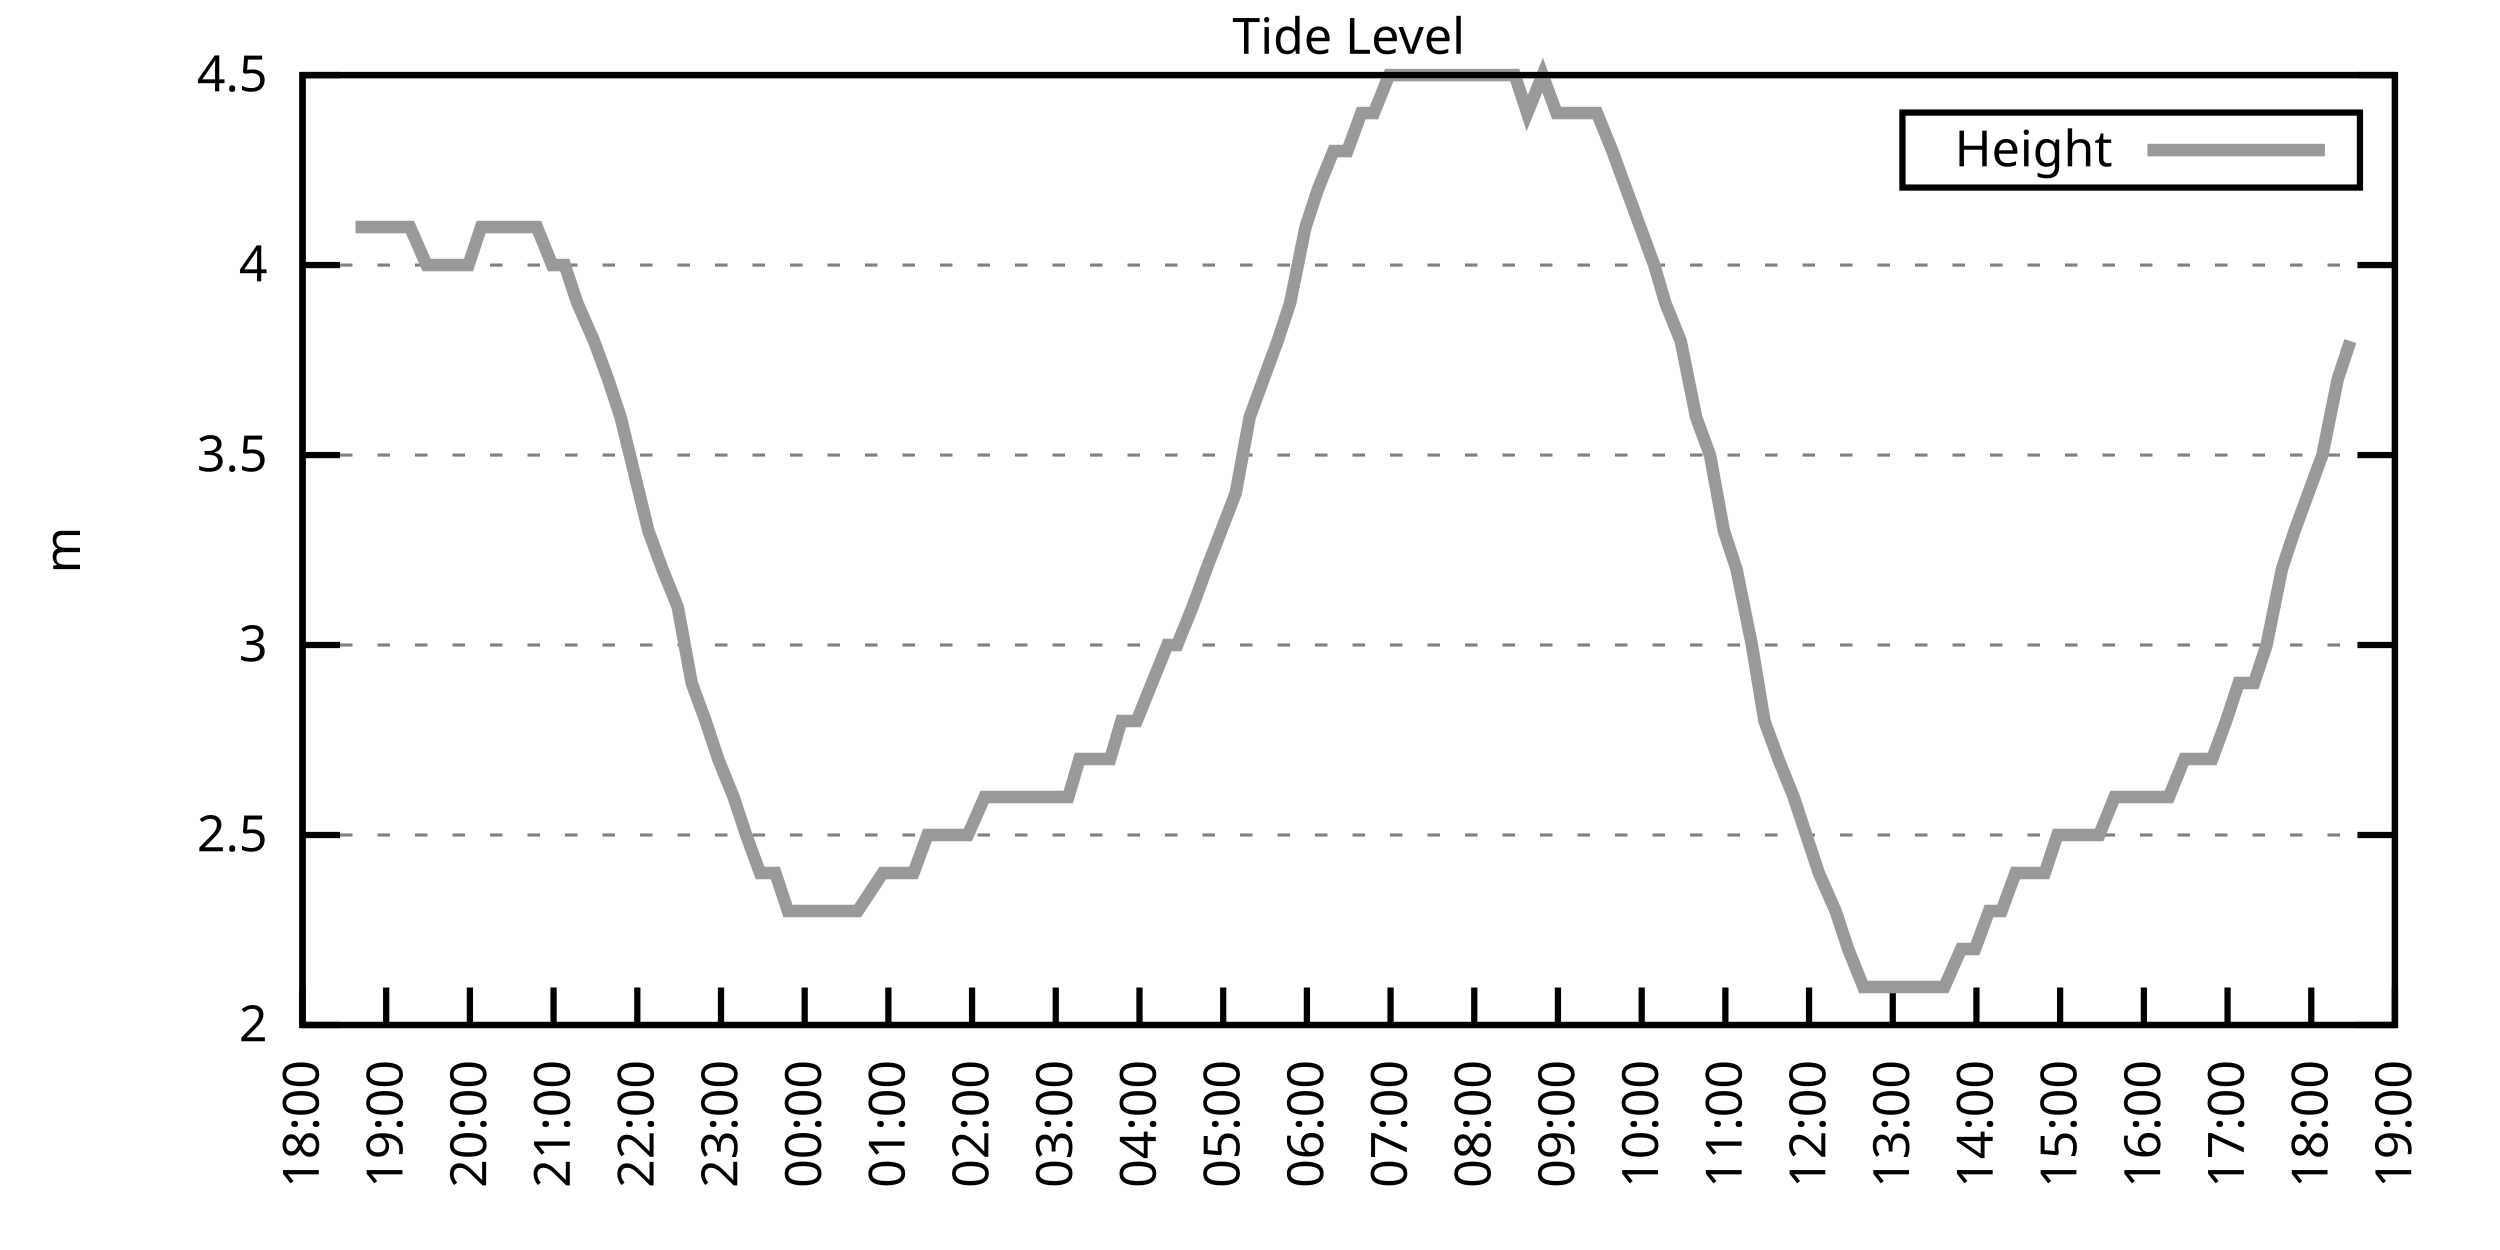
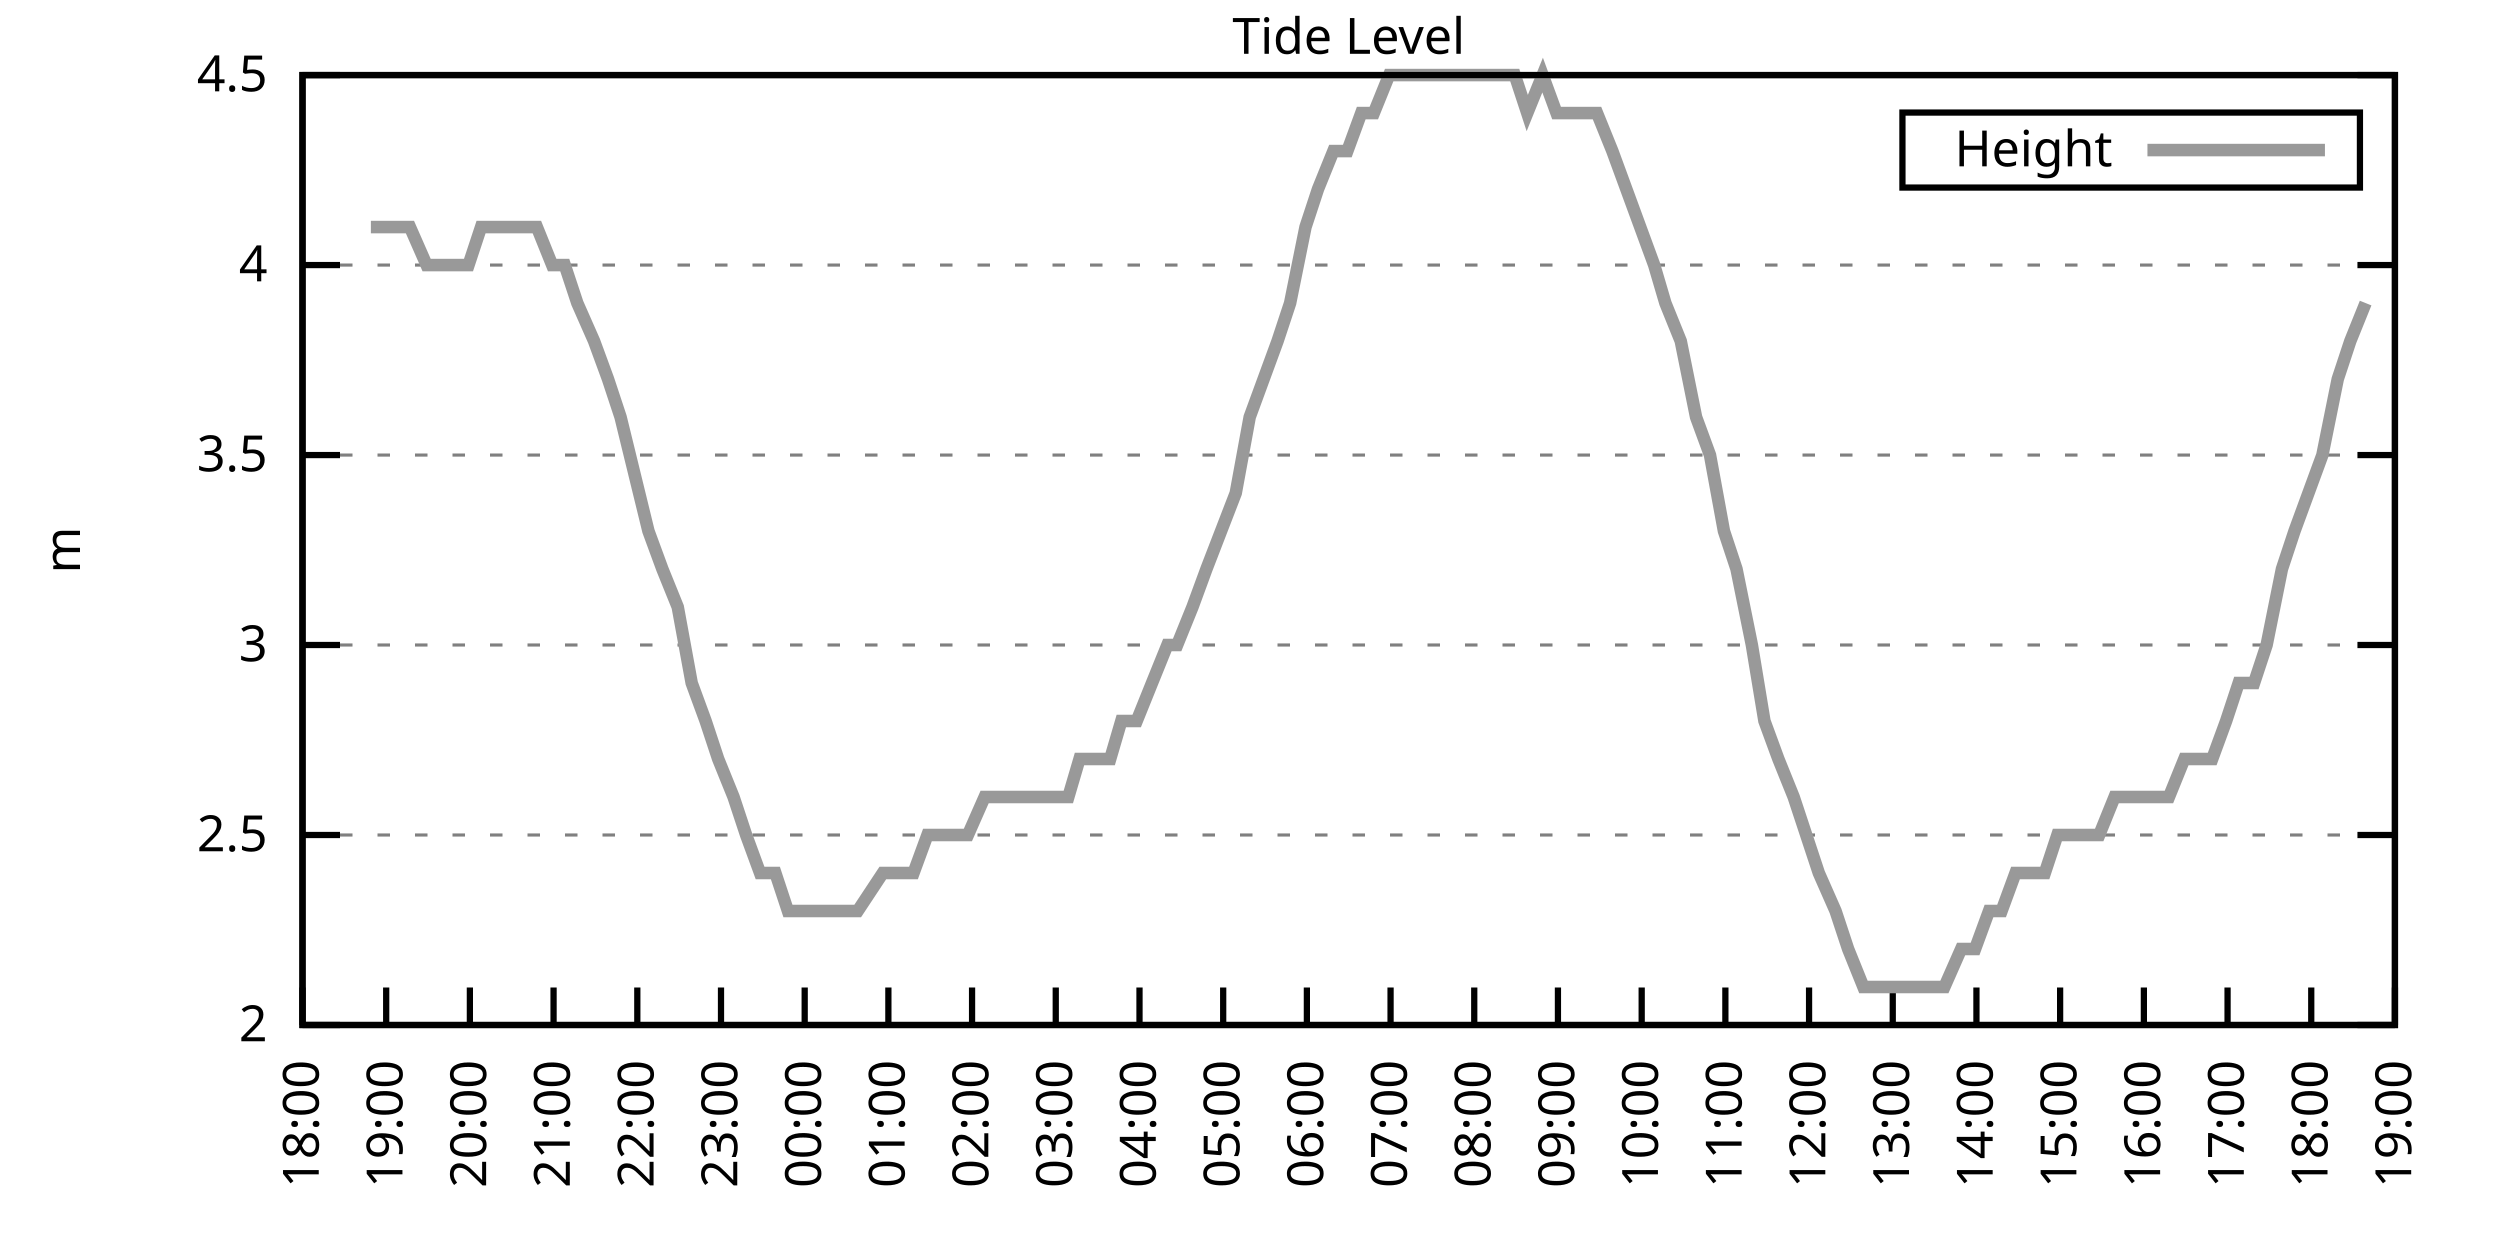
<svg xmlns="http://www.w3.org/2000/svg" xmlns:xlink="http://www.w3.org/1999/xlink" width="400" height="200" viewBox="0 0 400 200">
  <g id="gnuplot_canvas">
    <rect x="0" y="0" width="400" height="200" fill="none" />
    <defs>
      <circle id="gpDot" r="0.5" stroke-width="0.5" stroke="currentColor" />
      <path id="gpPt0" stroke-width="0.333" stroke="currentColor" d="M-1,0 h2 M0,-1 v2" />
      <path id="gpPt1" stroke-width="0.333" stroke="currentColor" d="M-1,-1 L1,1 M1,-1 L-1,1" />
      <path id="gpPt2" stroke-width="0.333" stroke="currentColor" d="M-1,0 L1,0 M0,-1 L0,1 M-1,-1 L1,1 M-1,1 L1,-1" />
      <rect id="gpPt3" stroke-width="0.333" stroke="currentColor" x="-1" y="-1" width="2" height="2" />
      <rect id="gpPt4" stroke-width="0.333" stroke="currentColor" fill="currentColor" x="-1" y="-1" width="2" height="2" />
      <circle id="gpPt5" stroke-width="0.333" stroke="currentColor" cx="0" cy="0" r="1" />
      <use xlink:href="#gpPt5" id="gpPt6" fill="currentColor" stroke="none" />
      <path id="gpPt7" stroke-width="0.333" stroke="currentColor" d="M0,-1.33 L-1.33,0.67 L1.33,0.67 z" />
      <use xlink:href="#gpPt7" id="gpPt8" fill="currentColor" stroke="none" />
      <use xlink:href="#gpPt7" id="gpPt9" stroke="currentColor" transform="rotate(180)" />
      <use xlink:href="#gpPt9" id="gpPt10" fill="currentColor" stroke="none" />
      <use xlink:href="#gpPt3" id="gpPt11" stroke="currentColor" transform="rotate(45)" />
      <use xlink:href="#gpPt11" id="gpPt12" fill="currentColor" stroke="none" />
      <path id="gpPt13" stroke-width="0.333" stroke="currentColor" d="M0,1.330 L1.265,0.411 L0.782,-1.067 L-0.782,-1.076 L-1.265,0.411 z" />
      <use xlink:href="#gpPt13" id="gpPt14" fill="currentColor" stroke="none" />
      <filter id="textbox" filterUnits="objectBoundingBox" x="0" y="0" height="1" width="1">
        <feFlood flood-color="white" flood-opacity="1" result="bgnd" />
        <feComposite in="SourceGraphic" in2="bgnd" operator="atop" />
      </filter>
      <filter id="greybox" filterUnits="objectBoundingBox" x="0" y="0" height="1" width="1">
        <feFlood flood-color="lightgrey" flood-opacity="1" result="grey" />
        <feComposite in="SourceGraphic" in2="grey" operator="atop" />
      </filter>
    </defs>
    <g fill="none" color="white" stroke="currentColor" stroke-width="1.00" stroke-linecap="butt" stroke-linejoin="miter">
</g>
    <g fill="none" color="black" stroke="currentColor" stroke-width="1.00" stroke-linecap="butt" stroke-linejoin="miter">
      <g stroke="none" shape-rendering="crispEdges">
        <polygon fill="rgb(255, 255, 255)" points="48.40,164.00 383.18,164.00 383.18,12.02 48.40,12.02 " />
      </g>
    </g>
    <g fill="none" color="black" stroke="currentColor" stroke-width="1.00" stroke-linecap="butt" stroke-linejoin="miter">
</g>
    <g fill="none" color="black" stroke="black" stroke-width="0.50" stroke-linecap="butt" stroke-linejoin="miter">
</g>
    <g fill="none" color="gray" stroke="currentColor" stroke-width="0.50" stroke-linecap="butt" stroke-linejoin="miter">
      <path stroke="gray" stroke-dasharray="2,4" class="gridline" d="M48.40,164.00 L383.19,164.00  " />
    </g>
    <g fill="none" color="gray" stroke="gray" stroke-width="1.00" stroke-linecap="butt" stroke-linejoin="miter">
</g>
    <g fill="none" color="black" stroke="currentColor" stroke-width="1.00" stroke-linecap="butt" stroke-linejoin="miter">
      <path stroke="black" d="M48.40,164.00 L54.40,164.00 M383.19,164.00 L377.19,164.00  " />
      <g transform="translate(42.80,166.60)" stroke="none" fill="black" font-family="Sans" font-size="8.00" text-anchor="end">
        <text>
          <tspan font-family="Sans"> 2</tspan>
        </text>
      </g>
    </g>
    <g fill="none" color="black" stroke="currentColor" stroke-width="1.00" stroke-linecap="butt" stroke-linejoin="miter">
</g>
    <g fill="none" color="black" stroke="black" stroke-width="0.50" stroke-linecap="butt" stroke-linejoin="miter">
</g>
    <g fill="none" color="gray" stroke="currentColor" stroke-width="0.50" stroke-linecap="butt" stroke-linejoin="miter">
      <path stroke="gray" stroke-dasharray="2,4" class="gridline" d="M48.40,133.60 L383.19,133.60  " />
    </g>
    <g fill="none" color="gray" stroke="gray" stroke-width="1.00" stroke-linecap="butt" stroke-linejoin="miter">
</g>
    <g fill="none" color="black" stroke="currentColor" stroke-width="1.00" stroke-linecap="butt" stroke-linejoin="miter">
      <path stroke="black" d="M48.40,133.60 L54.40,133.60 M383.19,133.60 L377.19,133.60  " />
      <g transform="translate(42.80,136.20)" stroke="none" fill="black" font-family="Sans" font-size="8.00" text-anchor="end">
        <text>
          <tspan font-family="Sans"> 2.5</tspan>
        </text>
      </g>
    </g>
    <g fill="none" color="black" stroke="currentColor" stroke-width="1.00" stroke-linecap="butt" stroke-linejoin="miter">
</g>
    <g fill="none" color="black" stroke="black" stroke-width="0.50" stroke-linecap="butt" stroke-linejoin="miter">
</g>
    <g fill="none" color="gray" stroke="currentColor" stroke-width="0.50" stroke-linecap="butt" stroke-linejoin="miter">
      <path stroke="gray" stroke-dasharray="2,4" class="gridline" d="M48.40,103.20 L383.19,103.20  " />
    </g>
    <g fill="none" color="gray" stroke="gray" stroke-width="1.00" stroke-linecap="butt" stroke-linejoin="miter">
</g>
    <g fill="none" color="black" stroke="currentColor" stroke-width="1.00" stroke-linecap="butt" stroke-linejoin="miter">
      <path stroke="black" d="M48.40,103.20 L54.40,103.20 M383.19,103.20 L377.19,103.20  " />
      <g transform="translate(42.80,105.80)" stroke="none" fill="black" font-family="Sans" font-size="8.00" text-anchor="end">
        <text>
          <tspan font-family="Sans"> 3</tspan>
        </text>
      </g>
    </g>
    <g fill="none" color="black" stroke="currentColor" stroke-width="1.00" stroke-linecap="butt" stroke-linejoin="miter">
</g>
    <g fill="none" color="black" stroke="black" stroke-width="0.50" stroke-linecap="butt" stroke-linejoin="miter">
</g>
    <g fill="none" color="gray" stroke="currentColor" stroke-width="0.50" stroke-linecap="butt" stroke-linejoin="miter">
      <path stroke="gray" stroke-dasharray="2,4" class="gridline" d="M48.40,72.81 L383.19,72.81  " />
    </g>
    <g fill="none" color="gray" stroke="gray" stroke-width="1.00" stroke-linecap="butt" stroke-linejoin="miter">
</g>
    <g fill="none" color="black" stroke="currentColor" stroke-width="1.00" stroke-linecap="butt" stroke-linejoin="miter">
      <path stroke="black" d="M48.40,72.81 L54.40,72.81 M383.19,72.81 L377.19,72.81  " />
      <g transform="translate(42.80,75.41)" stroke="none" fill="black" font-family="Sans" font-size="8.00" text-anchor="end">
        <text>
          <tspan font-family="Sans"> 3.5</tspan>
        </text>
      </g>
    </g>
    <g fill="none" color="black" stroke="currentColor" stroke-width="1.00" stroke-linecap="butt" stroke-linejoin="miter">
</g>
    <g fill="none" color="black" stroke="black" stroke-width="0.50" stroke-linecap="butt" stroke-linejoin="miter">
</g>
    <g fill="none" color="gray" stroke="currentColor" stroke-width="0.50" stroke-linecap="butt" stroke-linejoin="miter">
      <path stroke="gray" stroke-dasharray="2,4" class="gridline" d="M48.40,42.41 L383.19,42.41  " />
    </g>
    <g fill="none" color="gray" stroke="gray" stroke-width="1.00" stroke-linecap="butt" stroke-linejoin="miter">
</g>
    <g fill="none" color="black" stroke="currentColor" stroke-width="1.00" stroke-linecap="butt" stroke-linejoin="miter">
      <path stroke="black" d="M48.40,42.41 L54.40,42.41 M383.19,42.41 L377.19,42.41  " />
      <g transform="translate(42.80,45.01)" stroke="none" fill="black" font-family="Sans" font-size="8.00" text-anchor="end">
        <text>
          <tspan font-family="Sans"> 4</tspan>
        </text>
      </g>
    </g>
    <g fill="none" color="black" stroke="currentColor" stroke-width="1.00" stroke-linecap="butt" stroke-linejoin="miter">
</g>
    <g fill="none" color="black" stroke="black" stroke-width="0.50" stroke-linecap="butt" stroke-linejoin="miter">
</g>
    <g fill="none" color="gray" stroke="currentColor" stroke-width="0.50" stroke-linecap="butt" stroke-linejoin="miter">
      <path stroke="gray" stroke-dasharray="2,4" class="gridline" d="M48.40,12.01 L383.19,12.01  " />
    </g>
    <g fill="none" color="gray" stroke="gray" stroke-width="1.00" stroke-linecap="butt" stroke-linejoin="miter">
</g>
    <g fill="none" color="black" stroke="currentColor" stroke-width="1.00" stroke-linecap="butt" stroke-linejoin="miter">
      <path stroke="black" d="M48.40,12.01 L54.40,12.01 M383.19,12.01 L377.19,12.01  " />
      <g transform="translate(42.80,14.61)" stroke="none" fill="black" font-family="Sans" font-size="8.00" text-anchor="end">
        <text>
          <tspan font-family="Sans"> 4.5</tspan>
        </text>
      </g>
    </g>
    <g fill="none" color="black" stroke="currentColor" stroke-width="1.00" stroke-linecap="butt" stroke-linejoin="miter">
      <path stroke="black" d="M48.40,164.00 L48.40,158.00  " />
      <g transform="translate(51.00,169.60) rotate(270.00)" stroke="none" fill="black" font-family="Sans" font-size="8.00" text-anchor="end">
        <text>
          <tspan font-family="Sans">18:00</tspan>
        </text>
      </g>
    </g>
    <g fill="none" color="black" stroke="currentColor" stroke-width="1.00" stroke-linecap="butt" stroke-linejoin="miter">
      <path stroke="black" d="M61.79,164.00 L61.79,158.00  " />
      <g transform="translate(64.39,169.60) rotate(270.00)" stroke="none" fill="black" font-family="Sans" font-size="8.00" text-anchor="end">
        <text>
          <tspan font-family="Sans">19:00</tspan>
        </text>
      </g>
    </g>
    <g fill="none" color="black" stroke="currentColor" stroke-width="1.00" stroke-linecap="butt" stroke-linejoin="miter">
      <path stroke="black" d="M75.18,164.00 L75.18,158.00  " />
      <g transform="translate(77.78,169.60) rotate(270.00)" stroke="none" fill="black" font-family="Sans" font-size="8.00" text-anchor="end">
        <text>
          <tspan font-family="Sans">20:00</tspan>
        </text>
      </g>
    </g>
    <g fill="none" color="black" stroke="currentColor" stroke-width="1.00" stroke-linecap="butt" stroke-linejoin="miter">
      <path stroke="black" d="M88.57,164.00 L88.57,158.00  " />
      <g transform="translate(91.17,169.60) rotate(270.00)" stroke="none" fill="black" font-family="Sans" font-size="8.00" text-anchor="end">
        <text>
          <tspan font-family="Sans">21:00</tspan>
        </text>
      </g>
    </g>
    <g fill="none" color="black" stroke="currentColor" stroke-width="1.00" stroke-linecap="butt" stroke-linejoin="miter">
      <path stroke="black" d="M101.97,164.00 L101.97,158.00  " />
      <g transform="translate(104.57,169.60) rotate(270.00)" stroke="none" fill="black" font-family="Sans" font-size="8.00" text-anchor="end">
        <text>
          <tspan font-family="Sans">22:00</tspan>
        </text>
      </g>
    </g>
    <g fill="none" color="black" stroke="currentColor" stroke-width="1.00" stroke-linecap="butt" stroke-linejoin="miter">
      <path stroke="black" d="M115.36,164.00 L115.36,158.00  " />
      <g transform="translate(117.96,169.60) rotate(270.00)" stroke="none" fill="black" font-family="Sans" font-size="8.00" text-anchor="end">
        <text>
          <tspan font-family="Sans">23:00</tspan>
        </text>
      </g>
    </g>
    <g fill="none" color="black" stroke="currentColor" stroke-width="1.00" stroke-linecap="butt" stroke-linejoin="miter">
      <path stroke="black" d="M128.75,164.00 L128.75,158.00  " />
      <g transform="translate(131.35,169.60) rotate(270.00)" stroke="none" fill="black" font-family="Sans" font-size="8.00" text-anchor="end">
        <text>
          <tspan font-family="Sans">00:00</tspan>
        </text>
      </g>
    </g>
    <g fill="none" color="black" stroke="currentColor" stroke-width="1.00" stroke-linecap="butt" stroke-linejoin="miter">
      <path stroke="black" d="M142.14,164.00 L142.14,158.00  " />
      <g transform="translate(144.74,169.60) rotate(270.00)" stroke="none" fill="black" font-family="Sans" font-size="8.00" text-anchor="end">
        <text>
          <tspan font-family="Sans">01:00</tspan>
        </text>
      </g>
    </g>
    <g fill="none" color="black" stroke="currentColor" stroke-width="1.00" stroke-linecap="butt" stroke-linejoin="miter">
      <path stroke="black" d="M155.53,164.00 L155.53,158.00  " />
      <g transform="translate(158.13,169.60) rotate(270.00)" stroke="none" fill="black" font-family="Sans" font-size="8.00" text-anchor="end">
        <text>
          <tspan font-family="Sans">02:00</tspan>
        </text>
      </g>
    </g>
    <g fill="none" color="black" stroke="currentColor" stroke-width="1.00" stroke-linecap="butt" stroke-linejoin="miter">
      <path stroke="black" d="M168.92,164.00 L168.92,158.00  " />
      <g transform="translate(171.52,169.60) rotate(270.00)" stroke="none" fill="black" font-family="Sans" font-size="8.00" text-anchor="end">
        <text>
          <tspan font-family="Sans">03:00</tspan>
        </text>
      </g>
    </g>
    <g fill="none" color="black" stroke="currentColor" stroke-width="1.00" stroke-linecap="butt" stroke-linejoin="miter">
      <path stroke="black" d="M182.32,164.00 L182.32,158.00  " />
      <g transform="translate(184.92,169.60) rotate(270.00)" stroke="none" fill="black" font-family="Sans" font-size="8.00" text-anchor="end">
        <text>
          <tspan font-family="Sans">04:00</tspan>
        </text>
      </g>
    </g>
    <g fill="none" color="black" stroke="currentColor" stroke-width="1.00" stroke-linecap="butt" stroke-linejoin="miter">
      <path stroke="black" d="M195.71,164.00 L195.71,158.00  " />
      <g transform="translate(198.31,169.60) rotate(270.00)" stroke="none" fill="black" font-family="Sans" font-size="8.00" text-anchor="end">
        <text>
          <tspan font-family="Sans">05:00</tspan>
        </text>
      </g>
    </g>
    <g fill="none" color="black" stroke="currentColor" stroke-width="1.00" stroke-linecap="butt" stroke-linejoin="miter">
      <path stroke="black" d="M209.10,164.00 L209.10,158.00  " />
      <g transform="translate(211.70,169.60) rotate(270.00)" stroke="none" fill="black" font-family="Sans" font-size="8.00" text-anchor="end">
        <text>
          <tspan font-family="Sans">06:00</tspan>
        </text>
      </g>
    </g>
    <g fill="none" color="black" stroke="currentColor" stroke-width="1.00" stroke-linecap="butt" stroke-linejoin="miter">
      <path stroke="black" d="M222.49,164.00 L222.49,158.00  " />
      <g transform="translate(225.09,169.60) rotate(270.00)" stroke="none" fill="black" font-family="Sans" font-size="8.00" text-anchor="end">
        <text>
          <tspan font-family="Sans">07:00</tspan>
        </text>
      </g>
    </g>
    <g fill="none" color="black" stroke="currentColor" stroke-width="1.00" stroke-linecap="butt" stroke-linejoin="miter">
      <path stroke="black" d="M235.88,164.00 L235.88,158.00  " />
      <g transform="translate(238.48,169.60) rotate(270.00)" stroke="none" fill="black" font-family="Sans" font-size="8.00" text-anchor="end">
        <text>
          <tspan font-family="Sans">08:00</tspan>
        </text>
      </g>
    </g>
    <g fill="none" color="black" stroke="currentColor" stroke-width="1.00" stroke-linecap="butt" stroke-linejoin="miter">
      <path stroke="black" d="M249.27,164.00 L249.27,158.00  " />
      <g transform="translate(251.87,169.60) rotate(270.00)" stroke="none" fill="black" font-family="Sans" font-size="8.00" text-anchor="end">
        <text>
          <tspan font-family="Sans">09:00</tspan>
        </text>
      </g>
    </g>
    <g fill="none" color="black" stroke="currentColor" stroke-width="1.00" stroke-linecap="butt" stroke-linejoin="miter">
      <path stroke="black" d="M262.67,164.00 L262.67,158.00  " />
      <g transform="translate(265.27,169.60) rotate(270.00)" stroke="none" fill="black" font-family="Sans" font-size="8.00" text-anchor="end">
        <text>
          <tspan font-family="Sans">10:00</tspan>
        </text>
      </g>
    </g>
    <g fill="none" color="black" stroke="currentColor" stroke-width="1.00" stroke-linecap="butt" stroke-linejoin="miter">
      <path stroke="black" d="M276.06,164.00 L276.06,158.00  " />
      <g transform="translate(278.66,169.60) rotate(270.00)" stroke="none" fill="black" font-family="Sans" font-size="8.00" text-anchor="end">
        <text>
          <tspan font-family="Sans">11:00</tspan>
        </text>
      </g>
    </g>
    <g fill="none" color="black" stroke="currentColor" stroke-width="1.00" stroke-linecap="butt" stroke-linejoin="miter">
      <path stroke="black" d="M289.45,164.00 L289.45,158.00  " />
      <g transform="translate(292.05,169.60) rotate(270.00)" stroke="none" fill="black" font-family="Sans" font-size="8.00" text-anchor="end">
        <text>
          <tspan font-family="Sans">12:00</tspan>
        </text>
      </g>
    </g>
    <g fill="none" color="black" stroke="currentColor" stroke-width="1.00" stroke-linecap="butt" stroke-linejoin="miter">
      <path stroke="black" d="M302.84,164.00 L302.84,158.00  " />
      <g transform="translate(305.44,169.60) rotate(270.00)" stroke="none" fill="black" font-family="Sans" font-size="8.00" text-anchor="end">
        <text>
          <tspan font-family="Sans">13:00</tspan>
        </text>
      </g>
    </g>
    <g fill="none" color="black" stroke="currentColor" stroke-width="1.00" stroke-linecap="butt" stroke-linejoin="miter">
      <path stroke="black" d="M316.23,164.00 L316.23,158.00  " />
      <g transform="translate(318.83,169.60) rotate(270.00)" stroke="none" fill="black" font-family="Sans" font-size="8.00" text-anchor="end">
        <text>
          <tspan font-family="Sans">14:00</tspan>
        </text>
      </g>
    </g>
    <g fill="none" color="black" stroke="currentColor" stroke-width="1.00" stroke-linecap="butt" stroke-linejoin="miter">
      <path stroke="black" d="M329.62,164.00 L329.62,158.00  " />
      <g transform="translate(332.22,169.60) rotate(270.00)" stroke="none" fill="black" font-family="Sans" font-size="8.00" text-anchor="end">
        <text>
          <tspan font-family="Sans">15:00</tspan>
        </text>
      </g>
    </g>
    <g fill="none" color="black" stroke="currentColor" stroke-width="1.00" stroke-linecap="butt" stroke-linejoin="miter">
      <path stroke="black" d="M343.02,164.00 L343.02,158.00  " />
      <g transform="translate(345.62,169.60) rotate(270.00)" stroke="none" fill="black" font-family="Sans" font-size="8.00" text-anchor="end">
        <text>
          <tspan font-family="Sans">16:00</tspan>
        </text>
      </g>
    </g>
    <g fill="none" color="black" stroke="currentColor" stroke-width="1.00" stroke-linecap="butt" stroke-linejoin="miter">
      <path stroke="black" d="M356.41,164.00 L356.41,158.00  " />
      <g transform="translate(359.01,169.60) rotate(270.00)" stroke="none" fill="black" font-family="Sans" font-size="8.00" text-anchor="end">
        <text>
          <tspan font-family="Sans">17:00</tspan>
        </text>
      </g>
    </g>
    <g fill="none" color="black" stroke="currentColor" stroke-width="1.00" stroke-linecap="butt" stroke-linejoin="miter">
      <path stroke="black" d="M369.80,164.00 L369.80,158.00  " />
      <g transform="translate(372.40,169.60) rotate(270.00)" stroke="none" fill="black" font-family="Sans" font-size="8.00" text-anchor="end">
        <text>
          <tspan font-family="Sans">18:00</tspan>
        </text>
      </g>
    </g>
    <g fill="none" color="black" stroke="currentColor" stroke-width="1.00" stroke-linecap="butt" stroke-linejoin="miter">
      <path stroke="black" d="M383.19,164.00 L383.19,158.00  " />
      <g transform="translate(385.79,169.60) rotate(270.00)" stroke="none" fill="black" font-family="Sans" font-size="8.00" text-anchor="end">
        <text>
          <tspan font-family="Sans">19:00</tspan>
        </text>
      </g>
    </g>
    <g fill="none" color="black" stroke="currentColor" stroke-width="1.00" stroke-linecap="butt" stroke-linejoin="miter">
</g>
    <g fill="none" color="black" stroke="currentColor" stroke-width="1.00" stroke-linecap="butt" stroke-linejoin="miter">
      <path stroke="black" d="M48.40,12.01 L48.40,164.00 L383.19,164.00 L383.19,12.01 L48.40,12.01 Z  " />
    </g>
    <g fill="none" color="black" stroke="currentColor" stroke-width="1.00" stroke-linecap="butt" stroke-linejoin="miter">
</g>
    <g fill="none" color="black" stroke="currentColor" stroke-width="1.00" stroke-linecap="butt" stroke-linejoin="miter">
      <path stroke="black" d="M304.39,30.01 L304.39,18.01 L377.59,18.01 L377.59,30.01 L304.39,30.01 Z  " />
    </g>
    <g id="Tide_level_plot_1">
      <g fill="none" color="white" stroke="black" stroke-width="2.00" stroke-linecap="butt" stroke-linejoin="miter">
</g>
      <g fill="none" color="black" stroke="currentColor" stroke-width="2.00" stroke-linecap="butt" stroke-linejoin="miter">
        <g transform="translate(337.99,26.61)" stroke="none" fill="black" font-family="Sans" font-size="8.00" text-anchor="end">
          <text>
            <tspan font-family="Sans">Height</tspan>
          </text>
        </g>
      </g>
      <g fill="none" color="black" stroke="currentColor" stroke-width="2.00" stroke-linecap="butt" stroke-linejoin="miter">
-         <path stroke="rgb(153, 153, 153)" d="M343.59,24.01 L371.99,24.01 M56.88,36.33 L59.34,36.33 L61.35,36.33 L63.35,36.33 L65.59,36.33 L68.26,42.41   L70.27,42.41 L72.50,42.41 L74.96,42.41 L76.97,36.33 L79.42,36.33 L81.66,36.33 L83.89,36.33 L85.90,36.33   L88.35,42.41 L90.36,42.41 L92.37,48.49 L95.05,54.57 L97.28,60.65 L99.29,66.73 L103.75,84.97 L105.98,91.04   L108.44,97.12 L110.67,109.28 L112.90,115.36 L114.91,121.44 L117.37,127.52 L119.38,133.60 L121.61,139.68 L124.06,139.68   L126.07,145.76 L128.53,145.76 L130.54,145.76 L132.77,145.76 L135.22,145.76 L137.23,145.76 L141.25,139.68 L143.70,139.68   L146.16,139.68 L148.39,133.60 L150.85,133.60 L153.08,133.60 L154.86,133.60 L157.54,127.52 L159.33,127.52 L162.01,127.52   L163.79,127.52 L166.25,127.52 L168.70,127.52 L170.93,127.52 L172.72,121.44 L174.95,121.44 L177.63,121.44 L179.41,115.36   L181.87,115.36 L184.32,109.28 L186.78,103.20 L188.34,103.20 L190.80,97.12 L193.03,91.04 L197.72,78.89 L199.95,66.73   L202.18,60.65 L204.41,54.57 L206.42,48.49 L208.88,36.33 L210.88,30.25 L213.34,24.17 L215.57,24.17 L217.80,18.09   L219.81,18.09 L222.27,12.01 L224.50,12.01 L226.51,12.01 L229.19,12.01 L230.97,12.01 L233.43,12.01 L235.66,12.01   L237.89,12.01 L239.90,12.01 L242.36,12.01 L244.36,18.09 L246.82,12.01 L249.05,18.09 L251.28,18.09 L253.51,18.09   L255.52,18.09 L257.98,24.17 L260.21,30.25 L262.44,36.33 L264.67,42.41 L266.46,48.49 L268.92,54.57 L271.37,66.73   L273.60,72.81 L275.83,84.97 L277.84,91.04 L280.30,103.20 L282.31,115.36 L284.54,121.44 L286.99,127.52 L289.00,133.60   L291.01,139.68 L293.69,145.76 L295.70,151.84 L298.15,157.92 L300.39,157.92 L302.39,157.92 L304.85,157.92 L306.63,157.92   L309.09,157.92 L311.10,157.92 L313.78,151.84 L316.01,151.84 L318.24,145.76 L320.25,145.76 L322.48,139.68 L324.94,139.68   L327.17,139.68 L329.18,133.60 L331.41,133.60 L333.86,133.60 L335.87,133.60 L338.33,127.52 L340.56,127.52 L342.57,127.52   L344.58,127.52 L347.03,127.52 L349.49,121.44 L351.50,121.44 L353.95,121.44 L356.18,115.36 L358.19,109.28 L360.65,109.28   L362.66,103.20 L365.11,91.04 L367.12,84.97 L369.35,78.89 L371.58,72.81 L374.04,60.65 L376.05,54.57  " />
+         <path stroke="rgb(153, 153, 153)" d="M343.59,24.01 L371.99,24.01 M59.34,36.33 L61.35,36.33 L63.35,36.33 L65.59,36.33 L68.26,42.41 L70.27,42.41   L72.50,42.41 L74.96,42.41 L76.97,36.33 L79.42,36.33 L81.66,36.33 L83.89,36.33 L85.90,36.33 L88.35,42.41   L90.36,42.41 L92.37,48.49 L95.05,54.57 L97.28,60.65 L99.29,66.73 L103.75,84.97 L105.98,91.04 L108.44,97.12   L110.67,109.28 L112.90,115.36 L114.91,121.44 L117.37,127.52 L119.38,133.60 L121.61,139.68 L124.06,139.68 L126.07,145.76   L128.53,145.76 L130.54,145.76 L132.77,145.76 L135.22,145.76 L137.23,145.76 L141.25,139.68 L143.70,139.68 L146.16,139.68   L148.39,133.60 L150.85,133.60 L153.08,133.60 L154.86,133.60 L157.54,127.52 L159.33,127.52 L162.01,127.52 L163.79,127.52   L166.25,127.52 L168.70,127.52 L170.93,127.52 L172.72,121.44 L174.95,121.44 L177.63,121.44 L179.41,115.36 L181.87,115.36   L184.32,109.28 L186.78,103.20 L188.34,103.20 L190.80,97.12 L193.03,91.04 L197.72,78.89 L199.95,66.73 L202.18,60.65   L204.41,54.57 L206.42,48.49 L208.88,36.33 L210.88,30.25 L213.34,24.17 L215.57,24.17 L217.80,18.09 L219.81,18.09   L222.27,12.01 L224.50,12.01 L226.51,12.01 L229.19,12.01 L230.97,12.01 L233.43,12.01 L235.66,12.01 L237.89,12.01   L239.90,12.01 L242.36,12.01 L244.36,18.09 L246.82,12.01 L249.05,18.09 L251.28,18.09 L253.51,18.09 L255.52,18.09   L257.98,24.17 L260.21,30.25 L262.44,36.33 L264.67,42.41 L266.46,48.49 L268.92,54.57 L271.37,66.73 L273.60,72.81   L275.83,84.97 L277.84,91.04 L280.30,103.20 L282.31,115.36 L284.54,121.44 L286.99,127.52 L289.00,133.60 L291.01,139.68   L293.69,145.76 L295.70,151.84 L298.15,157.92 L300.39,157.92 L302.39,157.92 L304.85,157.92 L306.63,157.92 L309.09,157.92   L311.10,157.92 L313.78,151.84 L316.01,151.84 L318.24,145.76 L320.25,145.76 L322.48,139.68 L324.94,139.68 L327.17,139.68   L329.18,133.60 L331.41,133.60 L333.86,133.60 L335.87,133.60 L338.33,127.52 L340.56,127.52 L342.57,127.52 L344.58,127.52   L347.03,127.52 L349.49,121.44 L351.50,121.44 L353.95,121.44 L356.18,115.36 L358.19,109.28 L360.65,109.28 L362.66,103.20   L365.11,91.04 L367.12,84.97 L369.35,78.89 L371.58,72.81 L374.04,60.65 L376.05,54.57 L378.50,48.49  " />
      </g>
    </g>
    <g fill="none" color="black" stroke="currentColor" stroke-width="2.00" stroke-linecap="butt" stroke-linejoin="miter">
</g>
    <g fill="none" color="black" stroke="black" stroke-width="1.00" stroke-linecap="butt" stroke-linejoin="miter">
</g>
    <g fill="none" color="black" stroke="currentColor" stroke-width="1.00" stroke-linecap="butt" stroke-linejoin="miter">
      <path stroke="black" d="M48.40,12.01 L48.40,164.00 L383.19,164.00 L383.19,12.01 L48.40,12.01 Z  " />
      <g transform="translate(12.80,88.01) rotate(270.00)" stroke="none" fill="black" font-family="Sans" font-size="8.00" text-anchor="middle">
        <text>
          <tspan font-family="Sans">m</tspan>
        </text>
      </g>
    </g>
    <g fill="none" color="black" stroke="currentColor" stroke-width="1.00" stroke-linecap="butt" stroke-linejoin="miter">
</g>
    <g fill="none" color="black" stroke="currentColor" stroke-width="1.00" stroke-linecap="butt" stroke-linejoin="miter">
      <g transform="translate(215.79,8.61)" stroke="none" fill="black" font-family="Sans" font-size="8.00" text-anchor="middle">
        <text>
          <tspan font-family="Sans">Tide Level</tspan>
        </text>
      </g>
    </g>
    <g fill="none" color="black" stroke="currentColor" stroke-width="1.00" stroke-linecap="butt" stroke-linejoin="miter">
</g>
  </g>
</svg>
